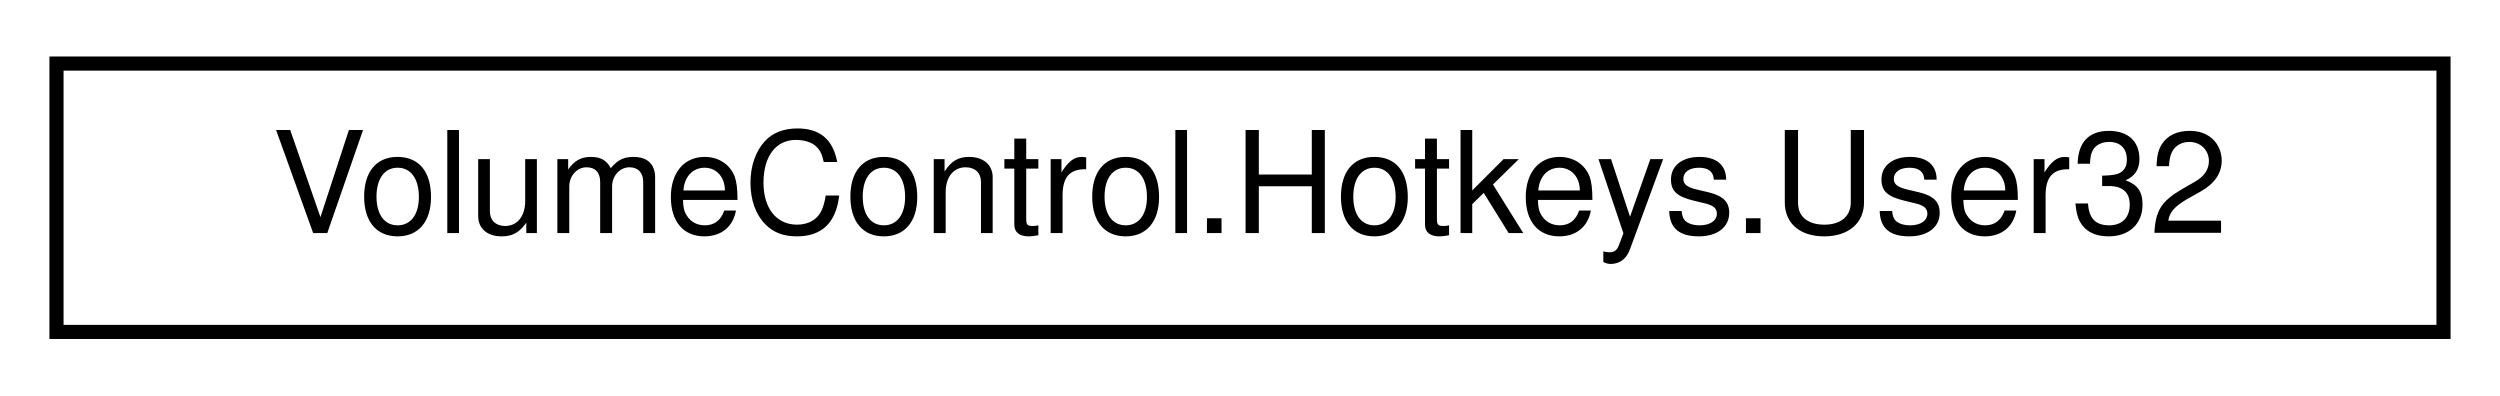
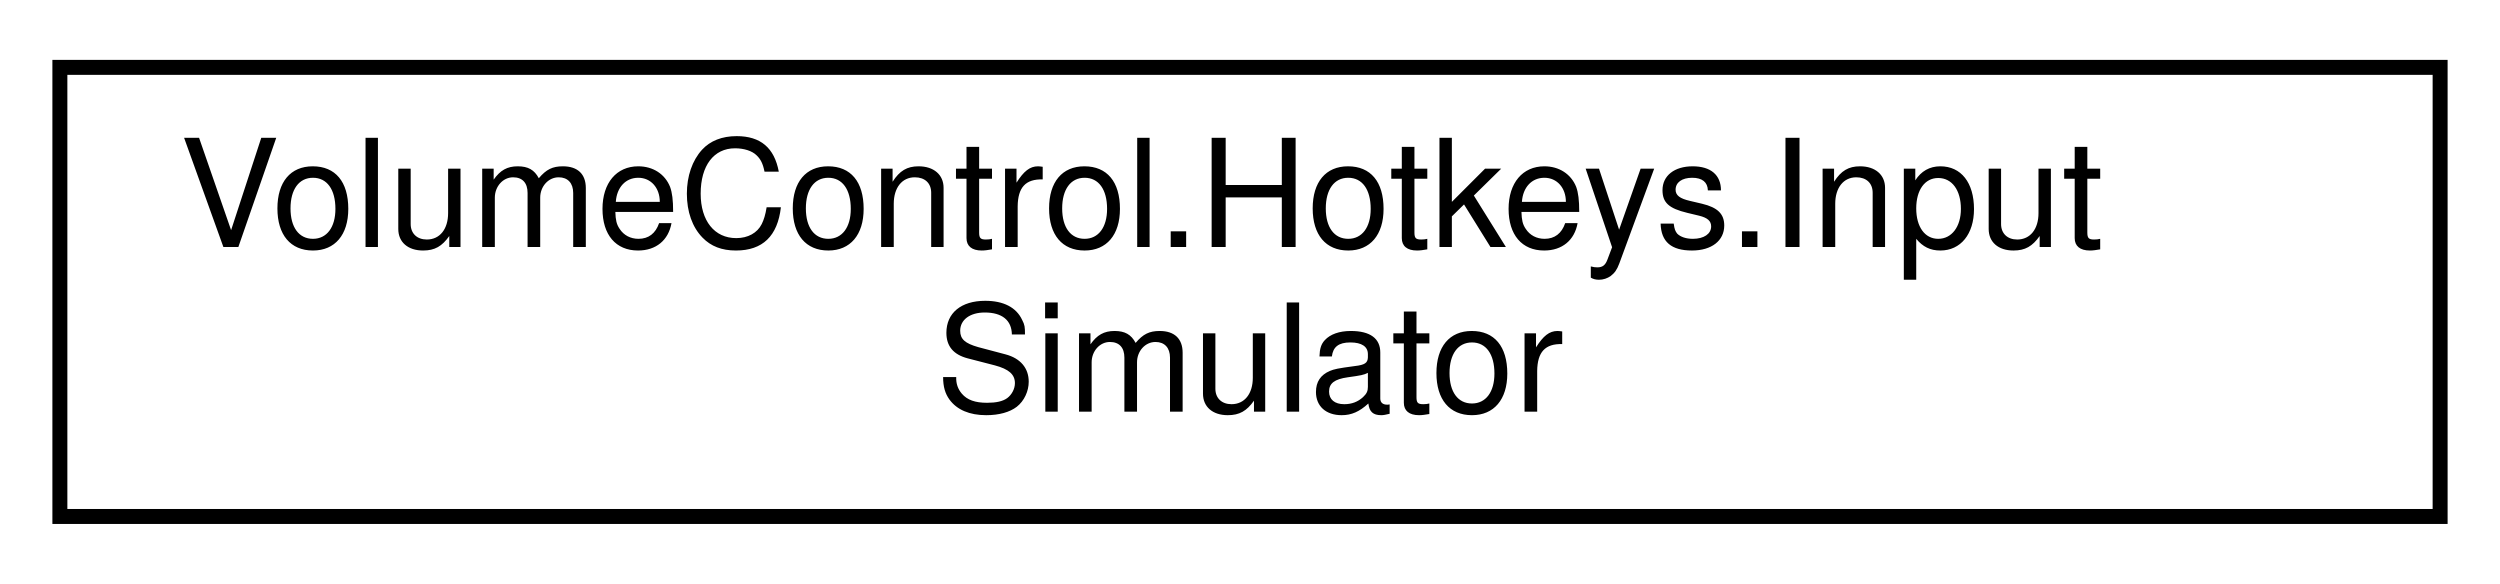
- <svg xmlns="http://www.w3.org/2000/svg" xmlns:xlink="http://www.w3.org/1999/xlink" width="177pt" height="28pt" viewBox="0.00 0.00 177.00 28.00">
-   <g id="graph0" class="graph" transform="scale(1 1) rotate(0) translate(4 24)">
+ <svg xmlns="http://www.w3.org/2000/svg" xmlns:xlink="http://www.w3.org/1999/xlink" width="167pt" height="39pt" viewBox="0.00 0.00 167.00 39.00">
+   <g id="graph0" class="graph" transform="scale(1 1) rotate(0) translate(4 35)">
    <g id="node1" class="node">
      <g id="a_node1">
-         <a xlink:href="class_volume_control_1_1_hotkeys_1_1_user32.html" target="_top" xlink:title="Contains various functions from user32.dll">
-           <polygon fill="none" stroke="black" points="0,-0.5 0,-19.5 169,-19.5 169,-0.5 0,-0.5" />
-           <text text-anchor="middle" x="84.5" y="-7.5" font-family="Helvetica,sans-Serif" font-size="10.00">VolumeControl.Hotkeys.User32</text>
+         <a xlink:href="class_volume_control_1_1_hotkeys_1_1_input_simulator.html" target="_top" xlink:title="Provides a convenient way to synthesize keystrokes and other input.  See InputSimulatorEx....">
+           <polygon fill="none" stroke="black" points="0,-0.5 0,-30.5 159,-30.5 159,-0.5 0,-0.5" />
+           <text text-anchor="start" x="8" y="-18.5" font-family="Helvetica,sans-Serif" font-size="10.00">VolumeControl.Hotkeys.Input</text>
+           <text text-anchor="middle" x="79.5" y="-7.5" font-family="Helvetica,sans-Serif" font-size="10.00">Simulator</text>
        </a>
      </g>
    </g>
  </g>
</svg>
